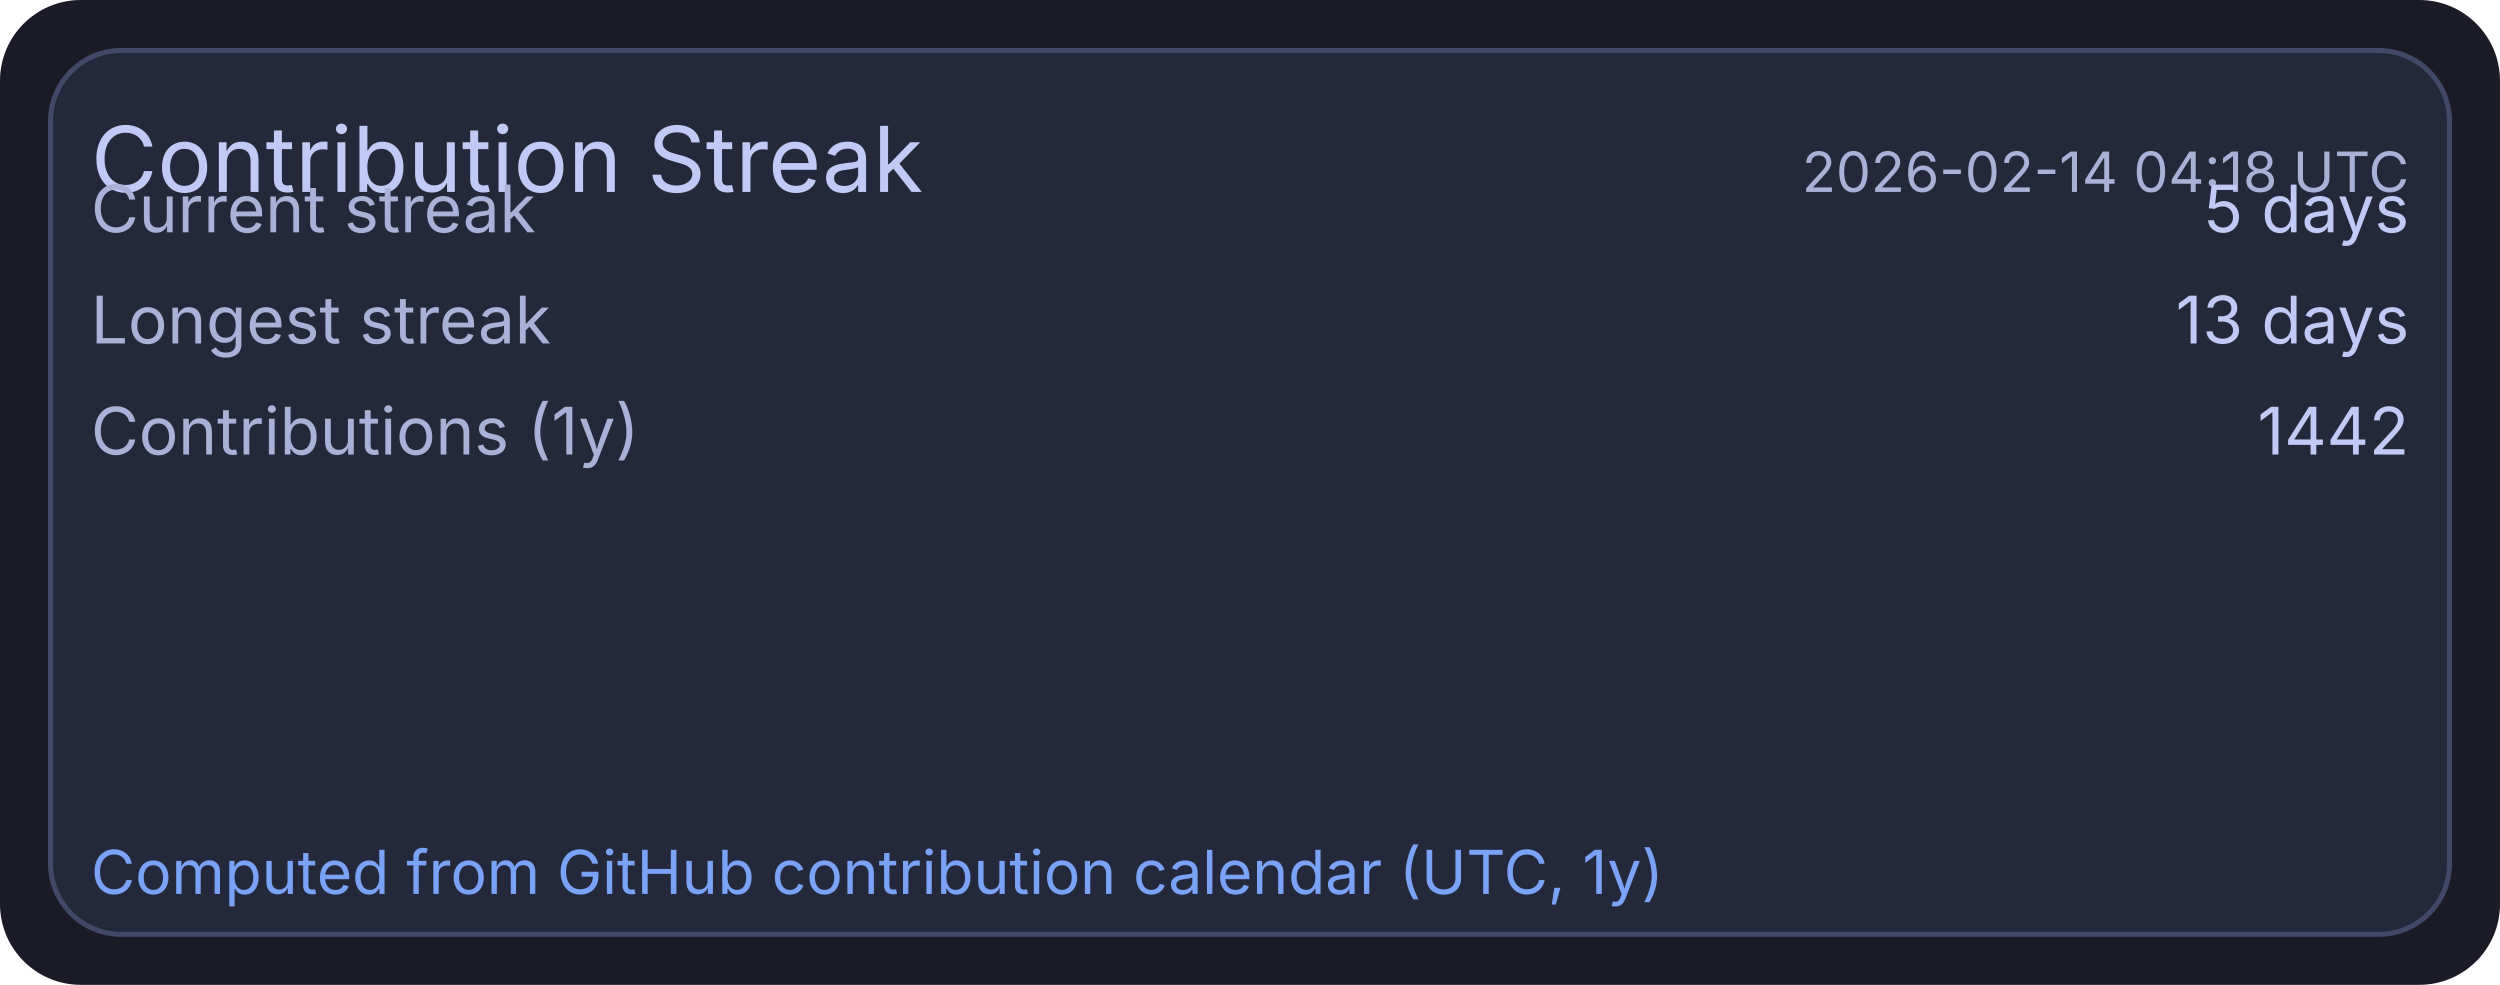
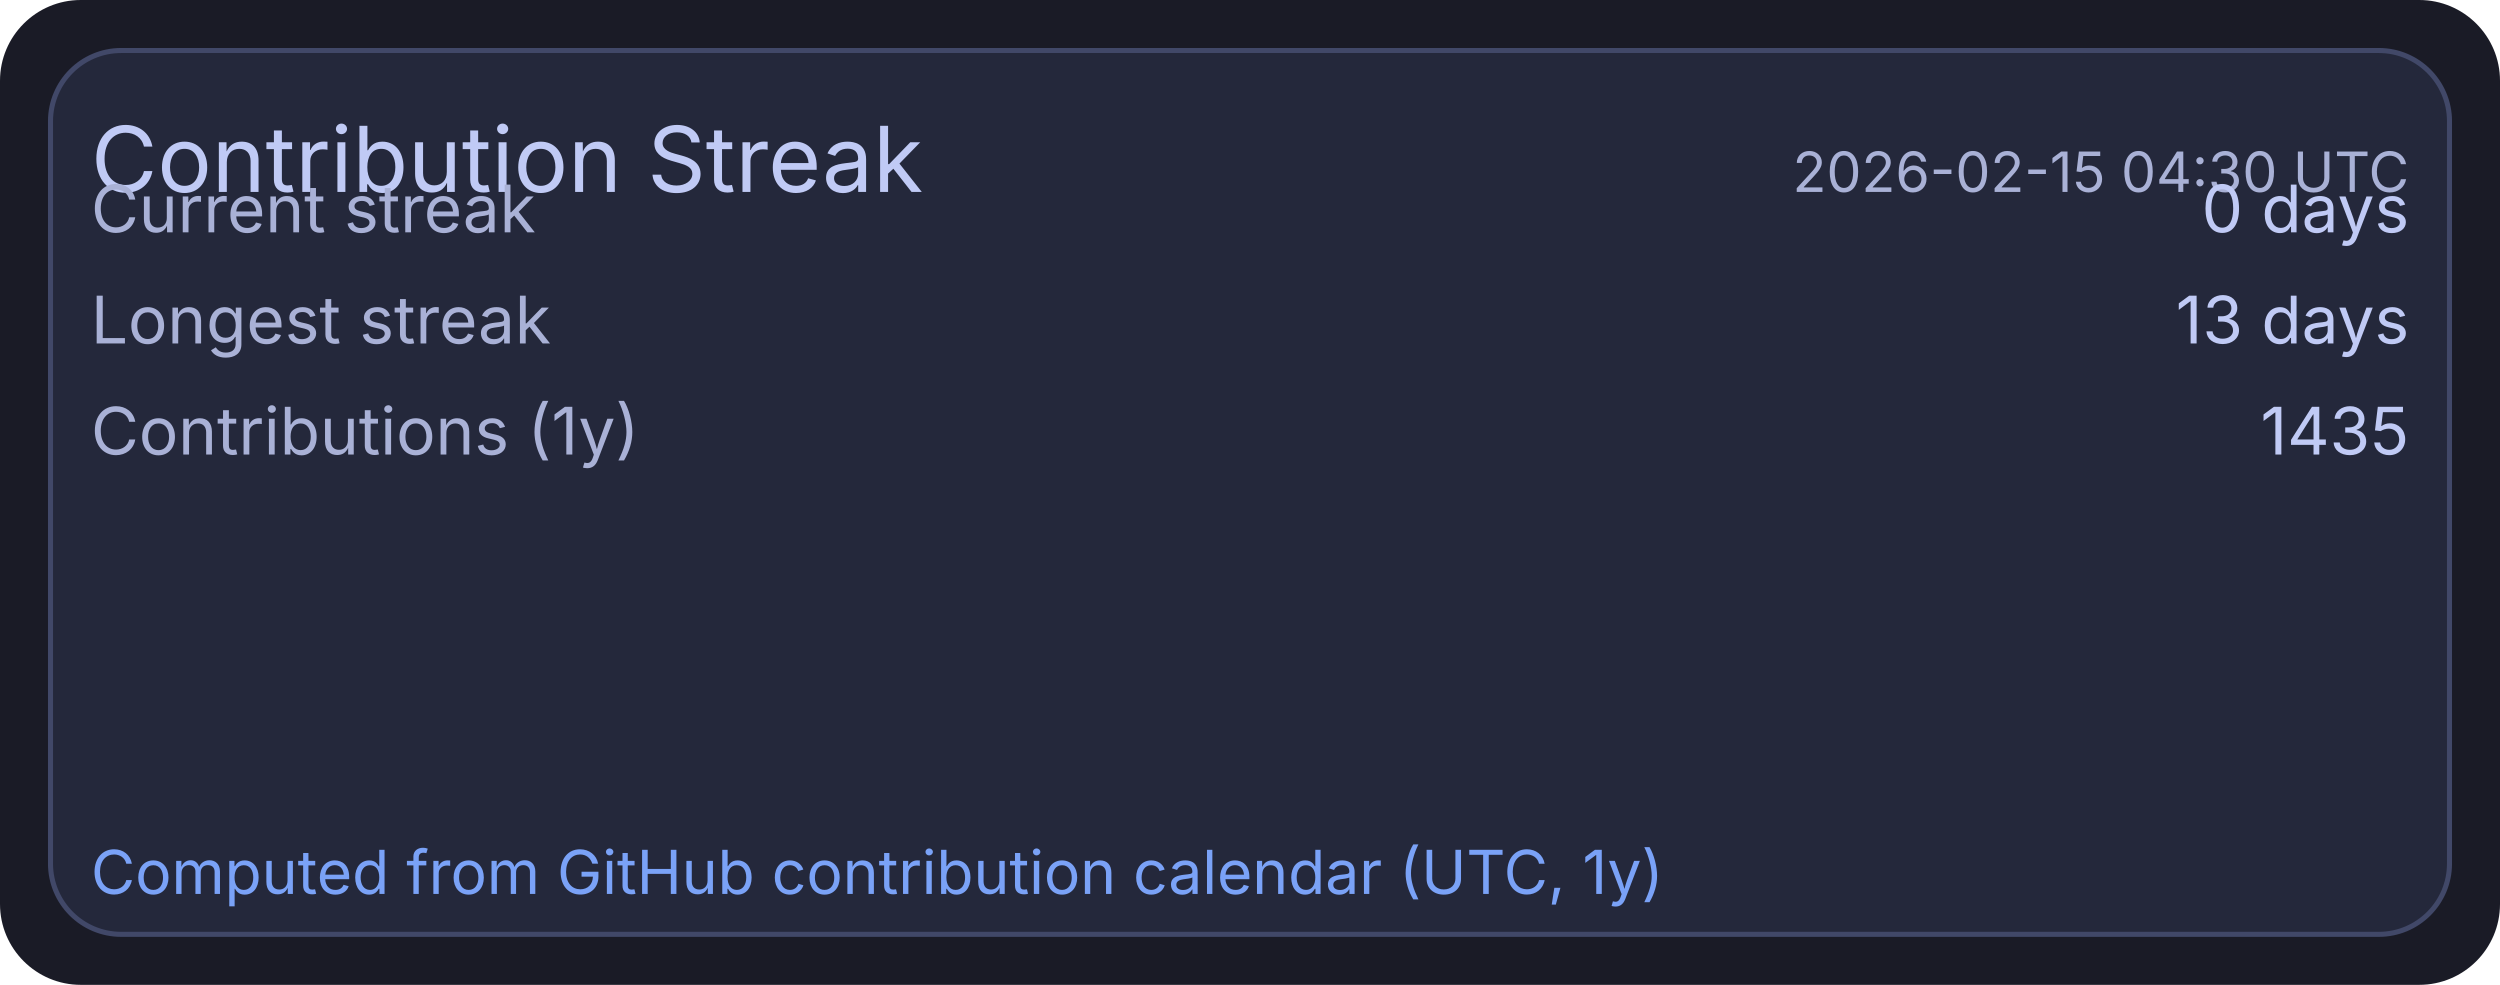
<svg xmlns="http://www.w3.org/2000/svg" width="495" height="195" viewBox="0 0 495 195">
  <rect x="0" y="0" width="495" height="195" rx="16" fill="#1a1b26" />
  <rect x="10" y="10" width="475" height="175" rx="14" fill="#24283b" stroke="#414868" stroke-width="1" />
  <text x="18" y="38" fill="#c0caf5" font-size="18" font-family="ui-sans-serif, system-ui, -apple-system, Segoe UI">Contribution Streak</text>
-   <text x="477" y="38" text-anchor="end" fill="#a9b1d6" font-size="11" font-family="ui-sans-serif, system-ui, -apple-system, Segoe UI">2026-02-14 04:18 UTC</text>
+   <text x="477" y="38" text-anchor="end" fill="#a9b1d6" font-size="11" font-family="ui-sans-serif, system-ui, -apple-system, Segoe UI">2026-02-15 04:30 UTC</text>
  <text x="18" y="46" fill="#a9b1d6" font-size="13" font-family="ui-sans-serif, system-ui, -apple-system, Segoe UI">Current streak</text>
-   <text x="477" y="46" text-anchor="end" fill="#c0caf5" font-size="13" font-family="ui-sans-serif, system-ui, -apple-system, Segoe UI">5 days</text>
+   <text x="477" y="46" text-anchor="end" fill="#c0caf5" font-size="13" font-family="ui-sans-serif, system-ui, -apple-system, Segoe UI">0 days</text>
  <text x="18" y="68" fill="#a9b1d6" font-size="13" font-family="ui-sans-serif, system-ui, -apple-system, Segoe UI">Longest streak</text>
  <text x="477" y="68" text-anchor="end" fill="#c0caf5" font-size="13" font-family="ui-sans-serif, system-ui, -apple-system, Segoe UI">13 days</text>
  <text x="18" y="90" fill="#a9b1d6" font-size="13" font-family="ui-sans-serif, system-ui, -apple-system, Segoe UI">Contributions (1y)</text>
-   <text x="477" y="90" text-anchor="end" fill="#c0caf5" font-size="13" font-family="ui-sans-serif, system-ui, -apple-system, Segoe UI">1442</text>
+   <text x="477" y="90" text-anchor="end" fill="#c0caf5" font-size="13" font-family="ui-sans-serif, system-ui, -apple-system, Segoe UI">1435</text>
  <text x="18" y="177" fill="#7aa2f7" font-size="12" font-family="ui-sans-serif, system-ui, -apple-system, Segoe UI">Computed from GitHub contribution calendar (UTC, 1y)</text>
</svg>
